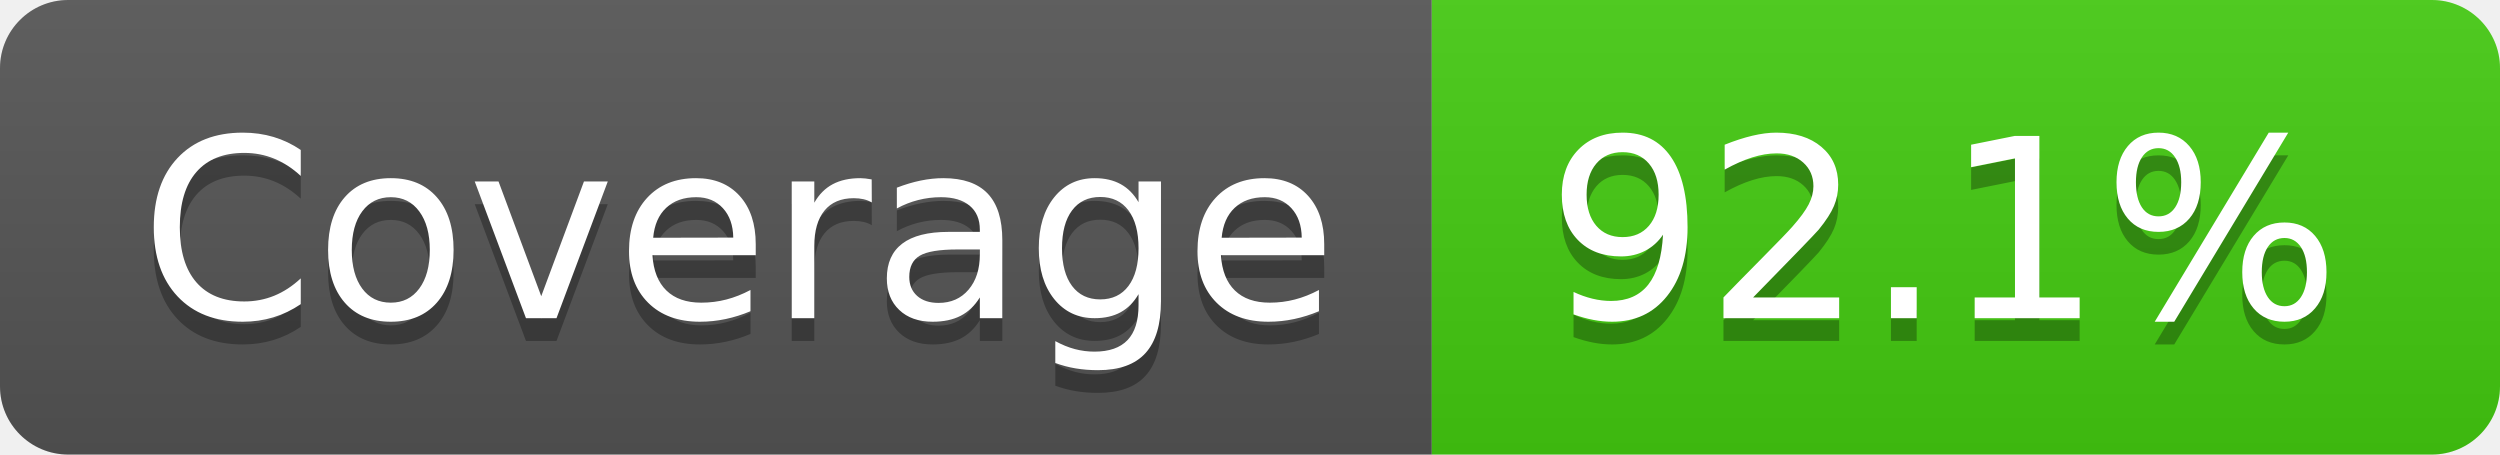
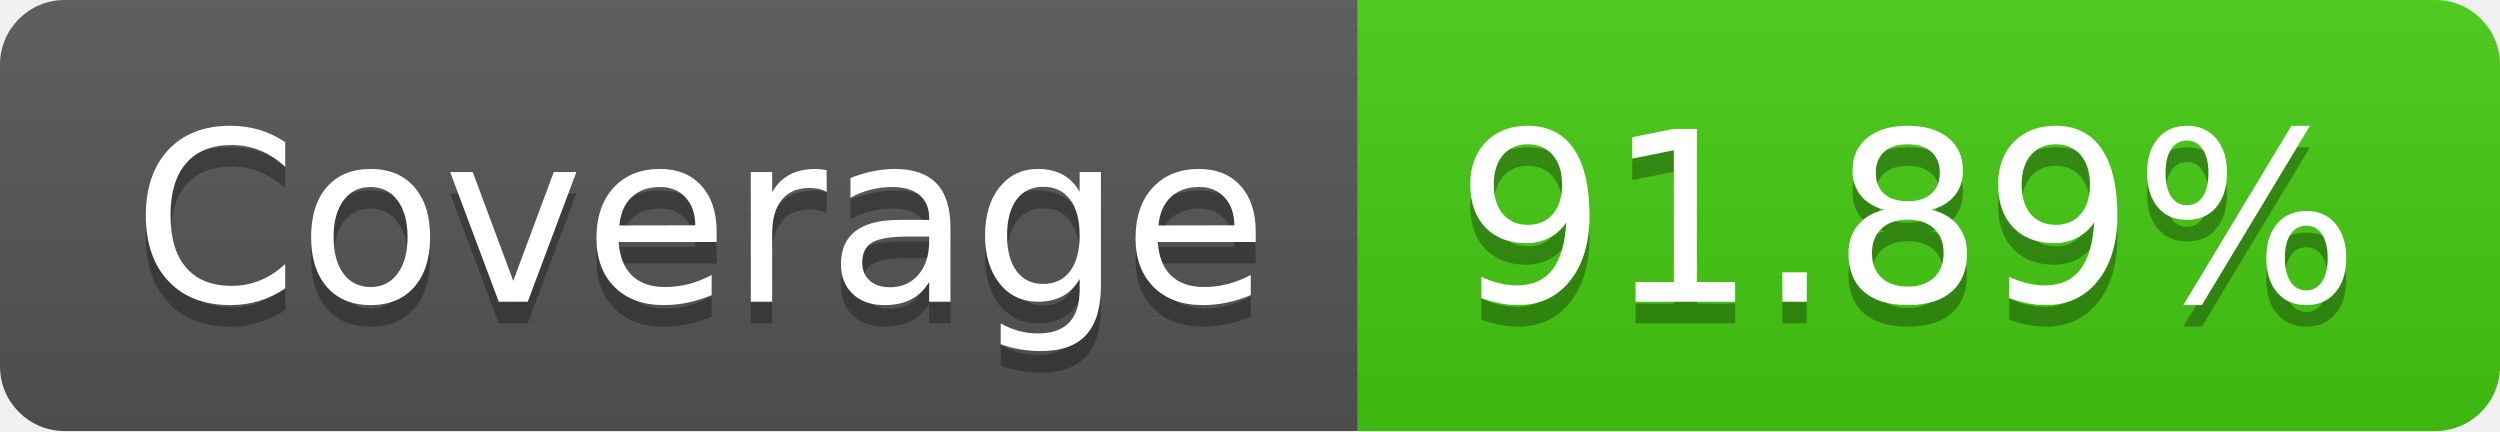
- <svg xmlns="http://www.w3.org/2000/svg" width="110" height="20" role="img" aria-label="Coverage: 92.1%">
+ <svg xmlns="http://www.w3.org/2000/svg" width="116" height="20" role="img" aria-label="Coverage: 91.89%">
  <linearGradient id="s" x2="0" y2="100%">
    <stop offset="0" stop-color="#bbb" stop-opacity=".1" />
    <stop offset="1" stop-opacity=".1" />
  </linearGradient>
  <clipPath id="r">
-     <rect width="110" height="20" rx="3" fill="#fff" />
+     <rect width="116" height="20" rx="3" fill="#fff" />
  </clipPath>
  <g clip-path="url(#r)">
    <rect width="63" height="20" fill="#555" />
-     <rect x="63" width="47" height="20" fill="#4c1" />
-     <rect width="110" height="20" fill="url(#s)" />
+     <rect x="63" width="53" height="20" fill="#4c1" />
+     <rect width="116" height="20" fill="url(#s)" />
  </g>
  <g fill="#fff" text-anchor="middle" font-family="Verdana,Geneva,DejaVu Sans,sans-serif" text-rendering="geometricPrecision" font-size="110">
    <text aria-hidden="true" x="325" y="150" fill="#010101" fill-opacity=".3" transform="scale(.1)" textLength="530">Coverage</text>
    <text x="325" y="140" transform="scale(.1)" fill="#fff" textLength="530">Coverage</text>
-     <text aria-hidden="true" x="855" y="150" fill="#010101" fill-opacity=".3" transform="scale(.1)" textLength="370">92.1%</text>
-     <text x="855" y="140" transform="scale(.1)" fill="#fff" textLength="370">92.1%</text>
+     <text aria-hidden="true" x="885" y="150" fill="#010101" fill-opacity=".3" transform="scale(.1)" textLength="430">91.89%</text>
+     <text x="885" y="140" transform="scale(.1)" fill="#fff" textLength="430">91.89%</text>
  </g>
</svg>
